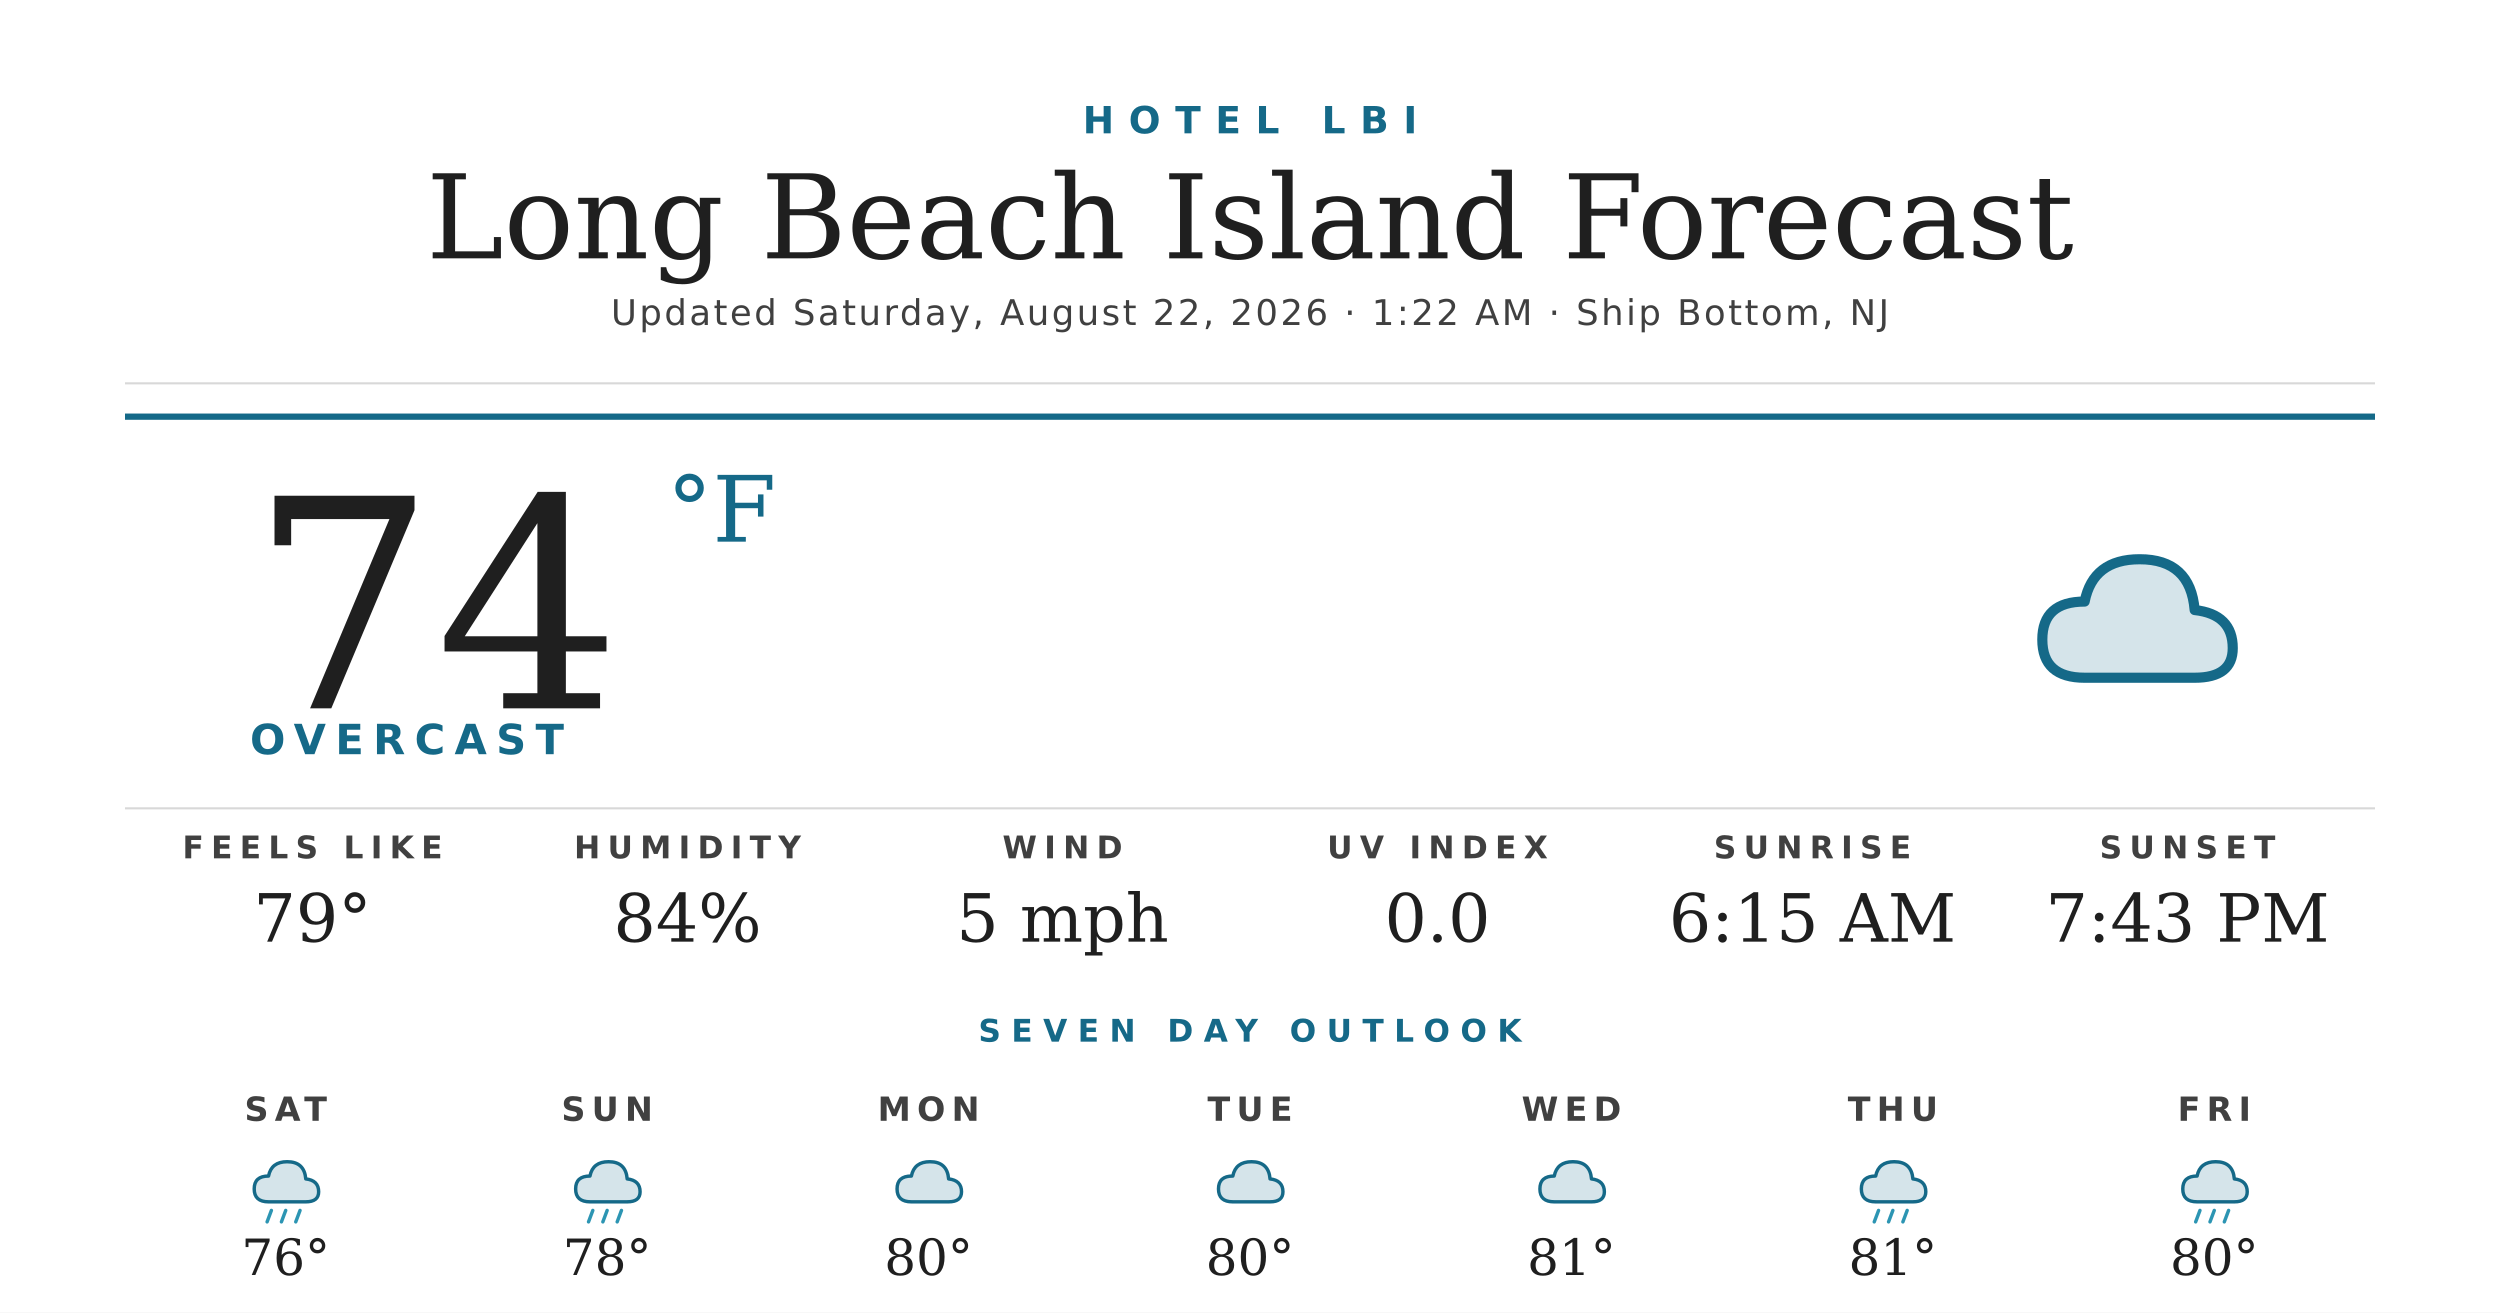
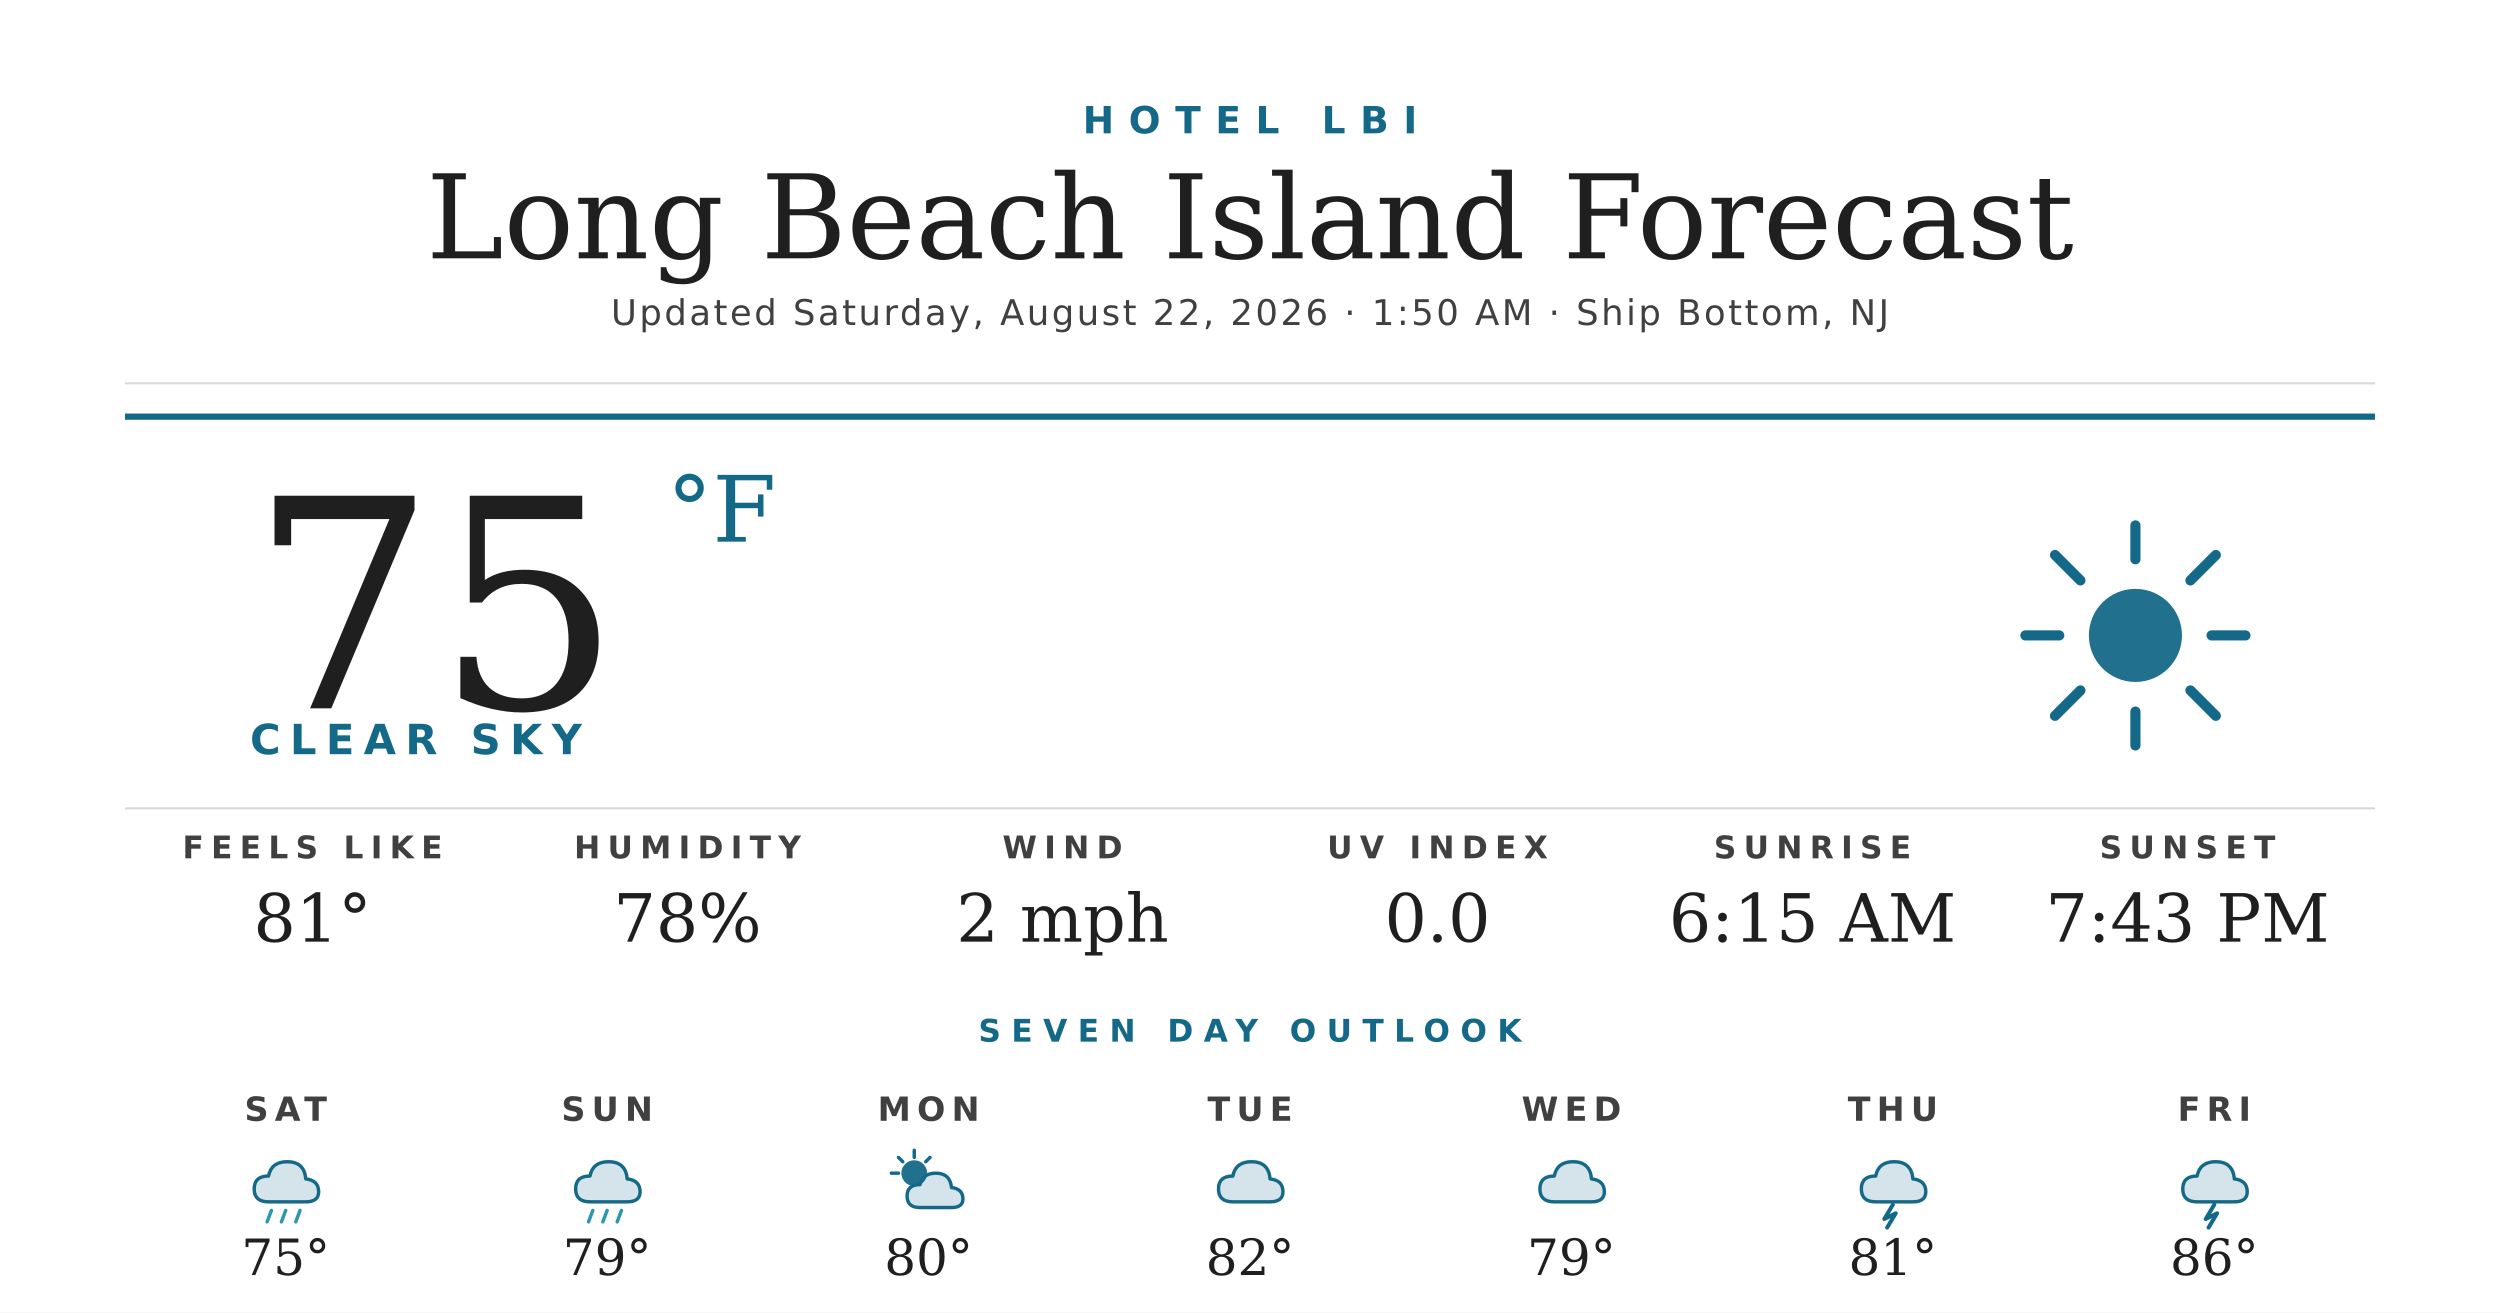
<svg xmlns="http://www.w3.org/2000/svg" width="1200" height="630" viewBox="0 0 1200 630">
  <rect width="1200" height="630" fill="#ffffff" />
  <text x="600" y="64" text-anchor="middle" font-family="'Montserrat Bold', 'Montserrat', 'DejaVu Sans', Helvetica, Arial, sans-serif" font-size="18" font-weight="700" fill="#156988" letter-spacing="7">HOTEL LBI</text>
  <text x="600" y="124" text-anchor="middle" font-family="'Prata', 'DejaVu Serif', Georgia, serif" font-size="56" fill="#1f1f1f">Long Beach Island Forecast</text>
-   <text x="600" y="156" text-anchor="middle" font-family="'Montserrat', 'DejaVu Sans', Helvetica, Arial, sans-serif" font-size="17" font-weight="500" fill="#404040" letter-spacing="1.2">Updated Saturday, August 22, 2026 · 1:22 AM · Ship Bottom, NJ</text>
+   <text x="600" y="156" text-anchor="middle" font-family="'Montserrat', 'DejaVu Sans', Helvetica, Arial, sans-serif" font-size="17" font-weight="500" fill="#404040" letter-spacing="1.2">Updated Saturday, August 22, 2026 · 1:50 AM · Ship Bottom, NJ</text>
  <line x1="60" y1="184" x2="1140" y2="184" stroke="#d8d8d8" stroke-width="1" />
  <line x1="60" y1="200" x2="1140" y2="200" stroke="#156988" stroke-width="3" />
-   <text x="120" y="340" font-family="'Prata', 'DejaVu Serif', Georgia, serif" font-size="140" fill="#1f1f1f">74</text>
+   <text x="120" y="340" font-family="'Prata', 'DejaVu Serif', Georgia, serif" font-size="140" fill="#1f1f1f">75</text>
  <text x="320" y="260" font-family="'Prata', 'DejaVu Serif', Georgia, serif" font-size="44" fill="#156988">°F</text>
-   <text x="120" y="362" font-family="'Montserrat Bold', 'Montserrat', 'DejaVu Sans', Helvetica, Arial, sans-serif" font-size="20" font-weight="700" fill="#156988" letter-spacing="4.5">OVERCAST</text>
+   <text x="120" y="362" font-family="'Montserrat Bold', 'Montserrat', 'DejaVu Sans', Helvetica, Arial, sans-serif" font-size="20" font-weight="700" fill="#156988" letter-spacing="4.5">CLEAR SKY</text>
  <g transform="translate(960,240) scale(2.03125)">
-     <path d="M20 42 Q10 42 10 33 Q10 24 20 24 Q22 14 33 14 Q45 14 46 26 Q55 27 55 35 Q55 42 46 42 Z" fill="#156988" opacity="0.18" />
-     <path d="M20 42 Q10 42 10 33 Q10 24 20 24 Q22 14 33 14 Q45 14 46 26 Q55 27 55 35 Q55 42 46 42 Z" fill="none" stroke="#156988" stroke-width="2.4" stroke-linejoin="round" />
+     <circle cx="32" cy="32" r="11" fill="#156988" opacity="0.95" />
+     <g stroke="#156988" stroke-width="2.4" stroke-linecap="round">
+       <line x1="32" y1="6" x2="32" y2="14" />
+       <line x1="32" y1="50" x2="32" y2="58" />
+       <line x1="6" y1="32" x2="14" y2="32" />
+       <line x1="50" y1="32" x2="58" y2="32" />
+       <line x1="13" y1="13" x2="19" y2="19" />
+       <line x1="45" y1="45" x2="51" y2="51" />
+       <line x1="13" y1="51" x2="19" y2="45" />
+       <line x1="45" y1="19" x2="51" y2="13" />
+     </g>
  </g>
  <line x1="60" y1="388" x2="1140" y2="388" stroke="#d8d8d8" stroke-width="1" />
  <text x="150" y="412" text-anchor="middle" font-family="'Montserrat Bold', 'Montserrat', 'DejaVu Sans', Helvetica, Arial, sans-serif" font-size="15" font-weight="700" fill="#404040" letter-spacing="3.5">FEELS LIKE</text>
-   <text x="150" y="452" text-anchor="middle" font-family="'Prata', 'DejaVu Serif', Georgia, serif" font-size="32" fill="#1f1f1f">79°</text>
+   <text x="150" y="452" text-anchor="middle" font-family="'Prata', 'DejaVu Serif', Georgia, serif" font-size="32" fill="#1f1f1f">81°</text>
  <text x="330" y="412" text-anchor="middle" font-family="'Montserrat Bold', 'Montserrat', 'DejaVu Sans', Helvetica, Arial, sans-serif" font-size="15" font-weight="700" fill="#404040" letter-spacing="3.5">HUMIDITY</text>
-   <text x="330" y="452" text-anchor="middle" font-family="'Prata', 'DejaVu Serif', Georgia, serif" font-size="32" fill="#1f1f1f">84%</text>
+   <text x="330" y="452" text-anchor="middle" font-family="'Prata', 'DejaVu Serif', Georgia, serif" font-size="32" fill="#1f1f1f">78%</text>
  <text x="510" y="412" text-anchor="middle" font-family="'Montserrat Bold', 'Montserrat', 'DejaVu Sans', Helvetica, Arial, sans-serif" font-size="15" font-weight="700" fill="#404040" letter-spacing="3.5">WIND</text>
-   <text x="510" y="452" text-anchor="middle" font-family="'Prata', 'DejaVu Serif', Georgia, serif" font-size="32" fill="#1f1f1f">5 mph</text>
+   <text x="510" y="452" text-anchor="middle" font-family="'Prata', 'DejaVu Serif', Georgia, serif" font-size="32" fill="#1f1f1f">2 mph</text>
  <text x="690" y="412" text-anchor="middle" font-family="'Montserrat Bold', 'Montserrat', 'DejaVu Sans', Helvetica, Arial, sans-serif" font-size="15" font-weight="700" fill="#404040" letter-spacing="3.5">UV INDEX</text>
  <text x="690" y="452" text-anchor="middle" font-family="'Prata', 'DejaVu Serif', Georgia, serif" font-size="32" fill="#1f1f1f">0.0</text>
  <text x="870" y="412" text-anchor="middle" font-family="'Montserrat Bold', 'Montserrat', 'DejaVu Sans', Helvetica, Arial, sans-serif" font-size="15" font-weight="700" fill="#404040" letter-spacing="3.5">SUNRISE</text>
  <text x="870" y="452" text-anchor="middle" font-family="'Prata', 'DejaVu Serif', Georgia, serif" font-size="32" fill="#1f1f1f">6:15 AM</text>
  <text x="1050" y="412" text-anchor="middle" font-family="'Montserrat Bold', 'Montserrat', 'DejaVu Sans', Helvetica, Arial, sans-serif" font-size="15" font-weight="700" fill="#404040" letter-spacing="3.5">SUNSET</text>
  <text x="1050" y="452" text-anchor="middle" font-family="'Prata', 'DejaVu Serif', Georgia, serif" font-size="32" fill="#1f1f1f">7:43 PM</text>
  <text x="600" y="500" text-anchor="middle" font-family="'Montserrat Bold', 'Montserrat', 'DejaVu Sans', Helvetica, Arial, sans-serif" font-size="15" font-weight="700" fill="#156988" letter-spacing="5">SEVEN DAY OUTLOOK</text>
  <text x="137.143" y="538" text-anchor="middle" font-family="'Montserrat Bold', 'Montserrat', 'DejaVu Sans', Helvetica, Arial, sans-serif" font-size="16" font-weight="700" fill="#404040" letter-spacing="3">SAT</text>
  <g transform="translate(115.1429,548) scale(0.6875)">
    <path d="M20 42 Q10 42 10 33 Q10 24 20 24 Q22 14 33 14 Q45 14 46 26 Q55 27 55 35 Q55 42 46 42 Z" fill="#156988" opacity="0.18" />
    <path d="M20 42 Q10 42 10 33 Q10 24 20 24 Q22 14 33 14 Q45 14 46 26 Q55 27 55 35 Q55 42 46 42 Z" fill="none" stroke="#156988" stroke-width="2.4" stroke-linejoin="round" />
    <g stroke="#2C95B3" stroke-width="2.4" stroke-linecap="round">
      <line x1="22" y1="48" x2="19" y2="56" />
      <line x1="32" y1="48" x2="29" y2="56" />
      <line x1="42" y1="48" x2="39" y2="56" />
    </g>
  </g>
-   <text x="137.143" y="612" text-anchor="middle" font-family="'Prata', 'DejaVu Serif', Georgia, serif" font-size="24" fill="#1f1f1f">76°</text>
+   <text x="137.143" y="612" text-anchor="middle" font-family="'Prata', 'DejaVu Serif', Georgia, serif" font-size="24" fill="#1f1f1f">75°</text>
  <text x="291.429" y="538" text-anchor="middle" font-family="'Montserrat Bold', 'Montserrat', 'DejaVu Sans', Helvetica, Arial, sans-serif" font-size="16" font-weight="700" fill="#404040" letter-spacing="3">SUN</text>
  <g transform="translate(269.4286,548) scale(0.6875)">
    <path d="M20 42 Q10 42 10 33 Q10 24 20 24 Q22 14 33 14 Q45 14 46 26 Q55 27 55 35 Q55 42 46 42 Z" fill="#156988" opacity="0.18" />
    <path d="M20 42 Q10 42 10 33 Q10 24 20 24 Q22 14 33 14 Q45 14 46 26 Q55 27 55 35 Q55 42 46 42 Z" fill="none" stroke="#156988" stroke-width="2.4" stroke-linejoin="round" />
    <g stroke="#2C95B3" stroke-width="2.4" stroke-linecap="round">
      <line x1="22" y1="48" x2="19" y2="56" />
      <line x1="32" y1="48" x2="29" y2="56" />
      <line x1="42" y1="48" x2="39" y2="56" />
    </g>
  </g>
-   <text x="291.429" y="612" text-anchor="middle" font-family="'Prata', 'DejaVu Serif', Georgia, serif" font-size="24" fill="#1f1f1f">78°</text>
+   <text x="291.429" y="612" text-anchor="middle" font-family="'Prata', 'DejaVu Serif', Georgia, serif" font-size="24" fill="#1f1f1f">79°</text>
  <text x="445.714" y="538" text-anchor="middle" font-family="'Montserrat Bold', 'Montserrat', 'DejaVu Sans', Helvetica, Arial, sans-serif" font-size="16" font-weight="700" fill="#404040" letter-spacing="3">MON</text>
  <g transform="translate(423.7143,548) scale(0.6875)">
-     <path d="M20 42 Q10 42 10 33 Q10 24 20 24 Q22 14 33 14 Q45 14 46 26 Q55 27 55 35 Q55 42 46 42 Z" fill="#156988" opacity="0.18" />
-     <path d="M20 42 Q10 42 10 33 Q10 24 20 24 Q22 14 33 14 Q45 14 46 26 Q55 27 55 35 Q55 42 46 42 Z" fill="none" stroke="#156988" stroke-width="2.4" stroke-linejoin="round" />
+     <circle cx="22" cy="22" r="9" fill="#156988" opacity="0.95" />
+     <g stroke="#156988" stroke-width="2.4" stroke-linecap="round">
+       <line x1="22" y1="6" x2="22" y2="11" />
+       <line x1="6" y1="22" x2="11" y2="22" />
+       <line x1="11" y1="11" x2="14" y2="14" />
+       <line x1="33" y1="11" x2="30" y2="14" />
+     </g>
+     <path d="M26 46 Q17 46 17 38 Q17 30 26 30 Q28 22 37 22 Q47 22 48 32 Q56 33 56 40 Q56 46 48 46 Z" fill="#156988" opacity="0.18" />
+     <path d="M26 46 Q17 46 17 38 Q17 30 26 30 Q28 22 37 22 Q47 22 48 32 Q56 33 56 40 Q56 46 48 46 Z" fill="none" stroke="#156988" stroke-width="2.4" stroke-linejoin="round" />
  </g>
  <text x="445.714" y="612" text-anchor="middle" font-family="'Prata', 'DejaVu Serif', Georgia, serif" font-size="24" fill="#1f1f1f">80°</text>
  <text x="600" y="538" text-anchor="middle" font-family="'Montserrat Bold', 'Montserrat', 'DejaVu Sans', Helvetica, Arial, sans-serif" font-size="16" font-weight="700" fill="#404040" letter-spacing="3">TUE</text>
  <g transform="translate(578,548) scale(0.6875)">
    <path d="M20 42 Q10 42 10 33 Q10 24 20 24 Q22 14 33 14 Q45 14 46 26 Q55 27 55 35 Q55 42 46 42 Z" fill="#156988" opacity="0.18" />
    <path d="M20 42 Q10 42 10 33 Q10 24 20 24 Q22 14 33 14 Q45 14 46 26 Q55 27 55 35 Q55 42 46 42 Z" fill="none" stroke="#156988" stroke-width="2.4" stroke-linejoin="round" />
  </g>
-   <text x="600" y="612" text-anchor="middle" font-family="'Prata', 'DejaVu Serif', Georgia, serif" font-size="24" fill="#1f1f1f">80°</text>
+   <text x="600" y="612" text-anchor="middle" font-family="'Prata', 'DejaVu Serif', Georgia, serif" font-size="24" fill="#1f1f1f">82°</text>
  <text x="754.286" y="538" text-anchor="middle" font-family="'Montserrat Bold', 'Montserrat', 'DejaVu Sans', Helvetica, Arial, sans-serif" font-size="16" font-weight="700" fill="#404040" letter-spacing="3">WED</text>
  <g transform="translate(732.2857,548) scale(0.6875)">
    <path d="M20 42 Q10 42 10 33 Q10 24 20 24 Q22 14 33 14 Q45 14 46 26 Q55 27 55 35 Q55 42 46 42 Z" fill="#156988" opacity="0.18" />
    <path d="M20 42 Q10 42 10 33 Q10 24 20 24 Q22 14 33 14 Q45 14 46 26 Q55 27 55 35 Q55 42 46 42 Z" fill="none" stroke="#156988" stroke-width="2.4" stroke-linejoin="round" />
  </g>
-   <text x="754.286" y="612" text-anchor="middle" font-family="'Prata', 'DejaVu Serif', Georgia, serif" font-size="24" fill="#1f1f1f">81°</text>
+   <text x="754.286" y="612" text-anchor="middle" font-family="'Prata', 'DejaVu Serif', Georgia, serif" font-size="24" fill="#1f1f1f">79°</text>
  <text x="908.571" y="538" text-anchor="middle" font-family="'Montserrat Bold', 'Montserrat', 'DejaVu Sans', Helvetica, Arial, sans-serif" font-size="16" font-weight="700" fill="#404040" letter-spacing="3">THU</text>
  <g transform="translate(886.5714,548) scale(0.6875)">
    <path d="M20 42 Q10 42 10 33 Q10 24 20 24 Q22 14 33 14 Q45 14 46 26 Q55 27 55 35 Q55 42 46 42 Z" fill="#156988" opacity="0.18" />
    <path d="M20 42 Q10 42 10 33 Q10 24 20 24 Q22 14 33 14 Q45 14 46 26 Q55 27 55 35 Q55 42 46 42 Z" fill="none" stroke="#156988" stroke-width="2.4" stroke-linejoin="round" />
-     <g stroke="#2C95B3" stroke-width="2.4" stroke-linecap="round">
-       <line x1="22" y1="48" x2="19" y2="56" />
-       <line x1="32" y1="48" x2="29" y2="56" />
-       <line x1="42" y1="48" x2="39" y2="56" />
-     </g>
+     <path d="M32 44 L26 54 L34 50 L28 60" stroke="#156988" stroke-width="2.8" fill="none" stroke-linecap="round" stroke-linejoin="round" />
  </g>
  <text x="908.571" y="612" text-anchor="middle" font-family="'Prata', 'DejaVu Serif', Georgia, serif" font-size="24" fill="#1f1f1f">81°</text>
  <text x="1062.857" y="538" text-anchor="middle" font-family="'Montserrat Bold', 'Montserrat', 'DejaVu Sans', Helvetica, Arial, sans-serif" font-size="16" font-weight="700" fill="#404040" letter-spacing="3">FRI</text>
  <g transform="translate(1040.857,548) scale(0.6875)">
    <path d="M20 42 Q10 42 10 33 Q10 24 20 24 Q22 14 33 14 Q45 14 46 26 Q55 27 55 35 Q55 42 46 42 Z" fill="#156988" opacity="0.18" />
    <path d="M20 42 Q10 42 10 33 Q10 24 20 24 Q22 14 33 14 Q45 14 46 26 Q55 27 55 35 Q55 42 46 42 Z" fill="none" stroke="#156988" stroke-width="2.4" stroke-linejoin="round" />
-     <g stroke="#2C95B3" stroke-width="2.4" stroke-linecap="round">
-       <line x1="22" y1="48" x2="19" y2="56" />
-       <line x1="32" y1="48" x2="29" y2="56" />
-       <line x1="42" y1="48" x2="39" y2="56" />
-     </g>
+     <path d="M32 44 L26 54 L34 50 L28 60" stroke="#156988" stroke-width="2.8" fill="none" stroke-linecap="round" stroke-linejoin="round" />
  </g>
-   <text x="1062.857" y="612" text-anchor="middle" font-family="'Prata', 'DejaVu Serif', Georgia, serif" font-size="24" fill="#1f1f1f">80°</text>
+   <text x="1062.857" y="612" text-anchor="middle" font-family="'Prata', 'DejaVu Serif', Georgia, serif" font-size="24" fill="#1f1f1f">86°</text>
</svg>
